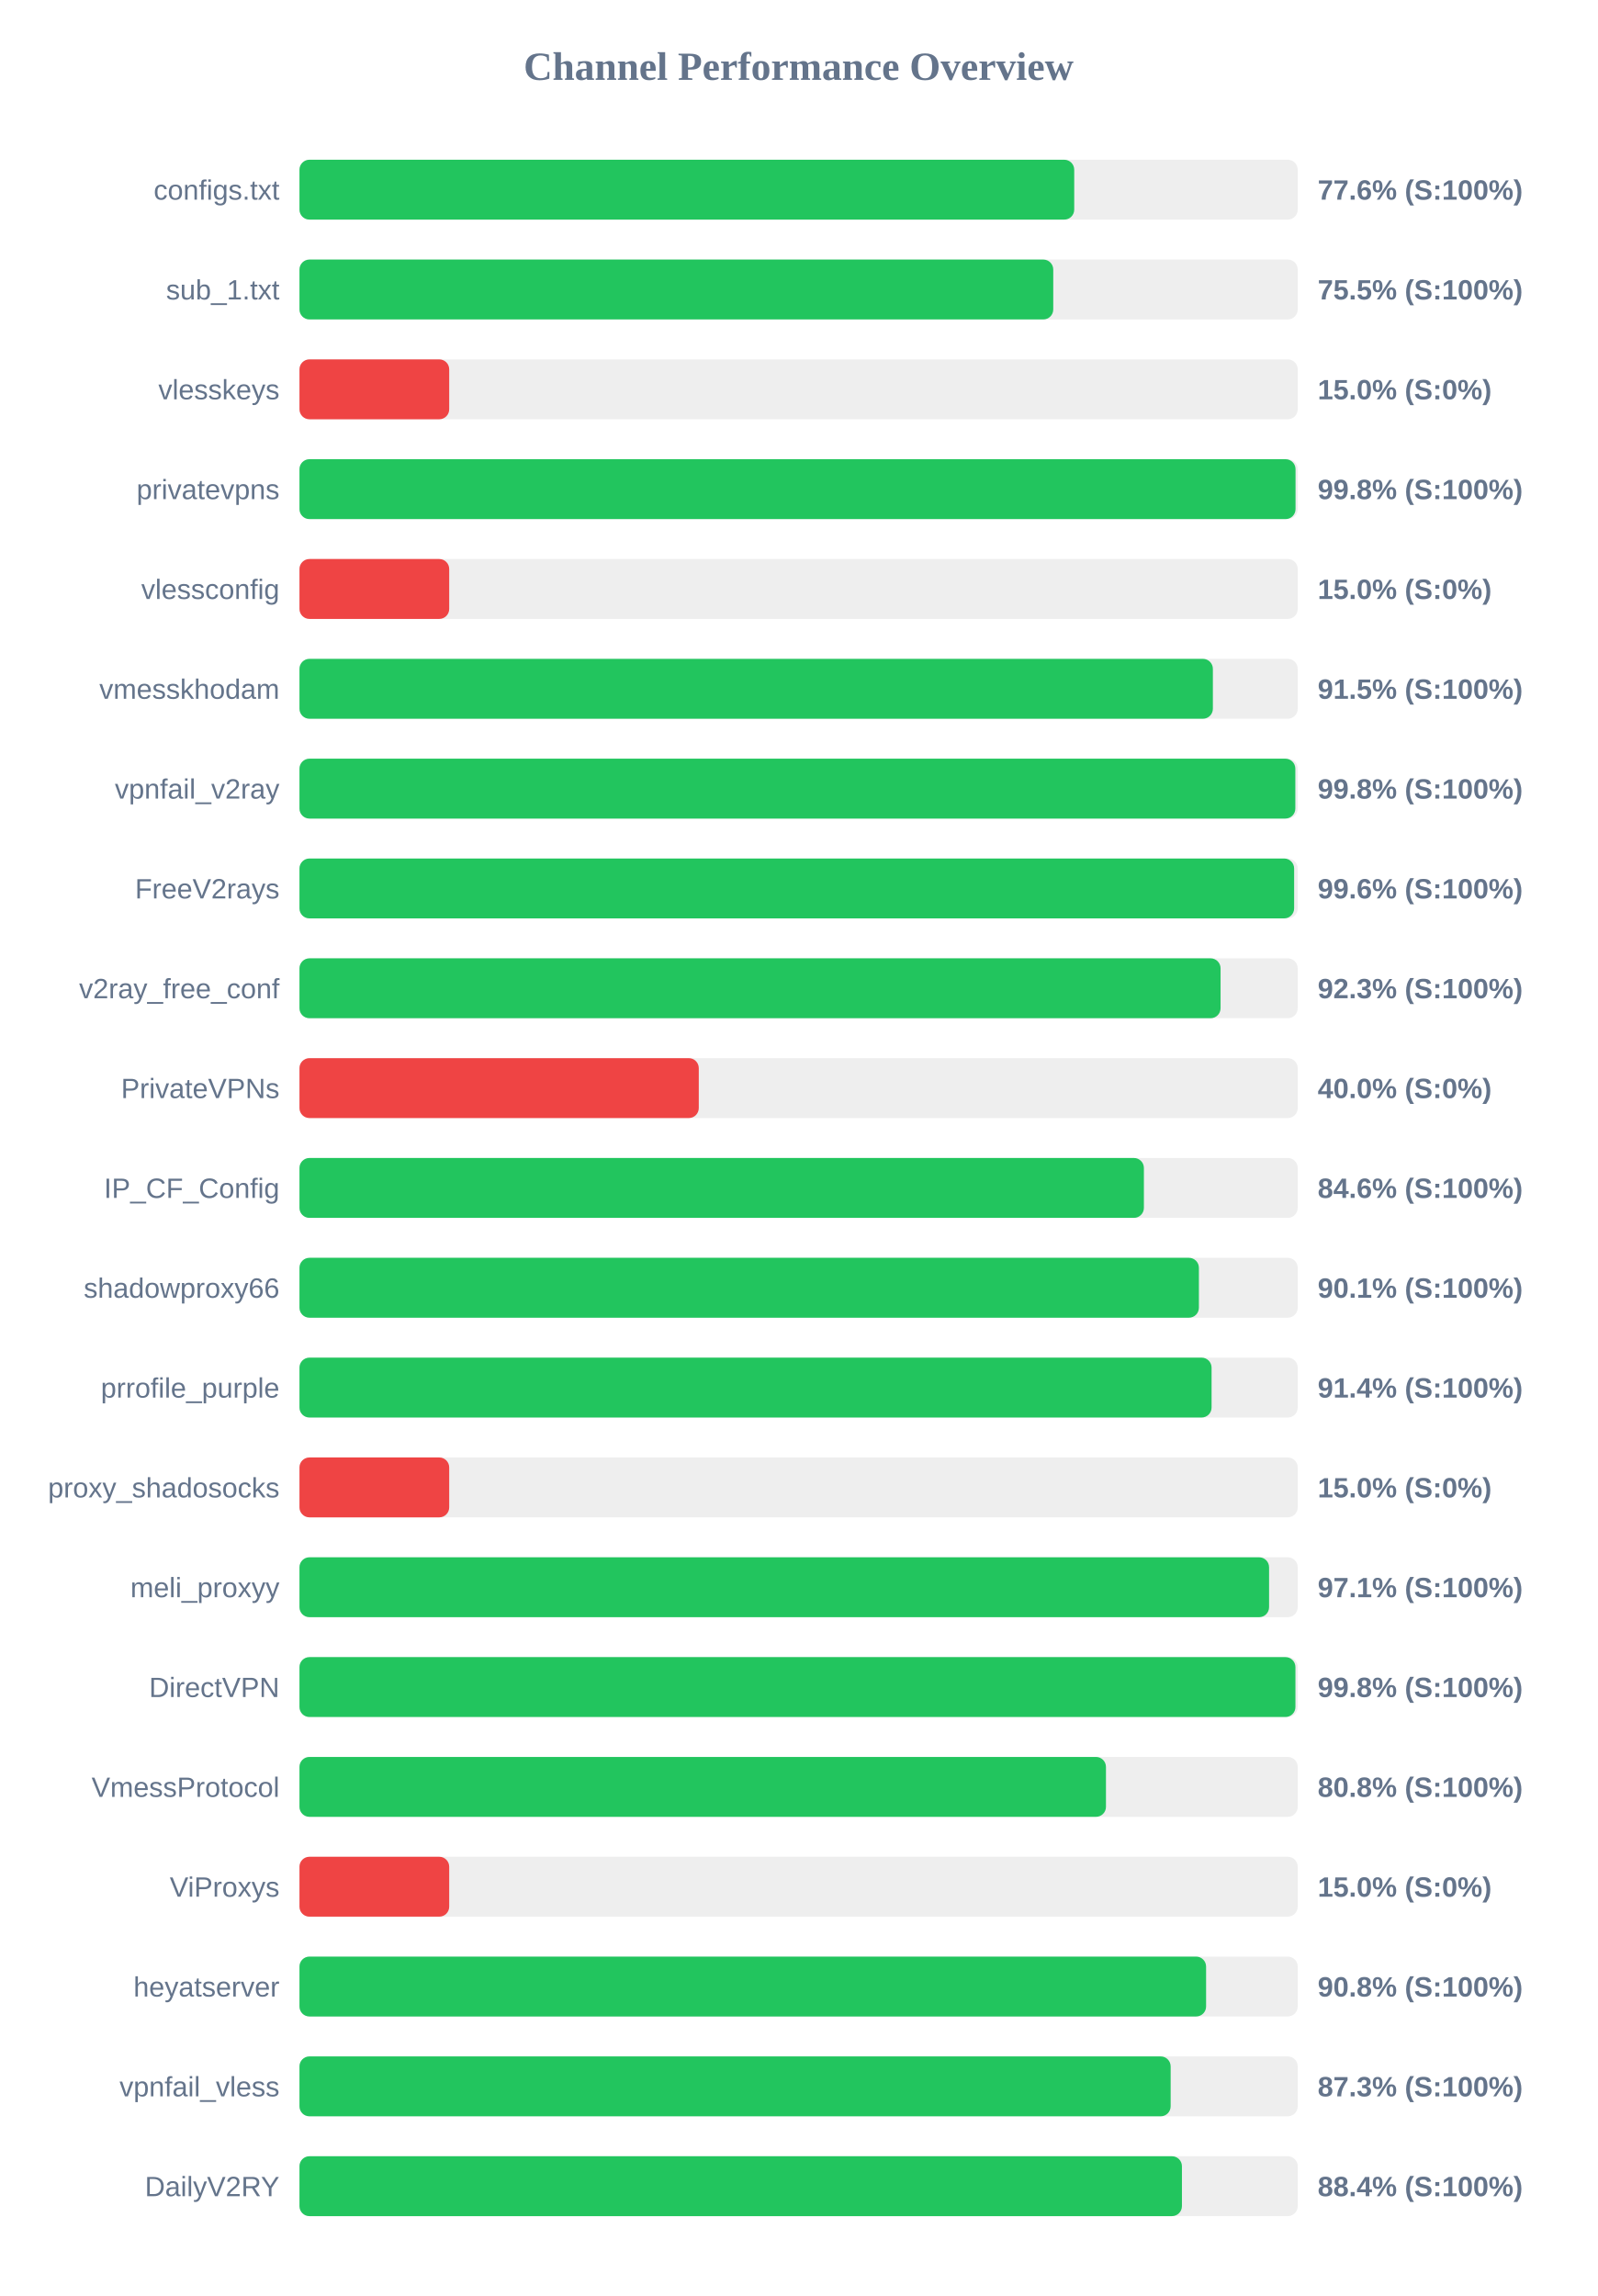
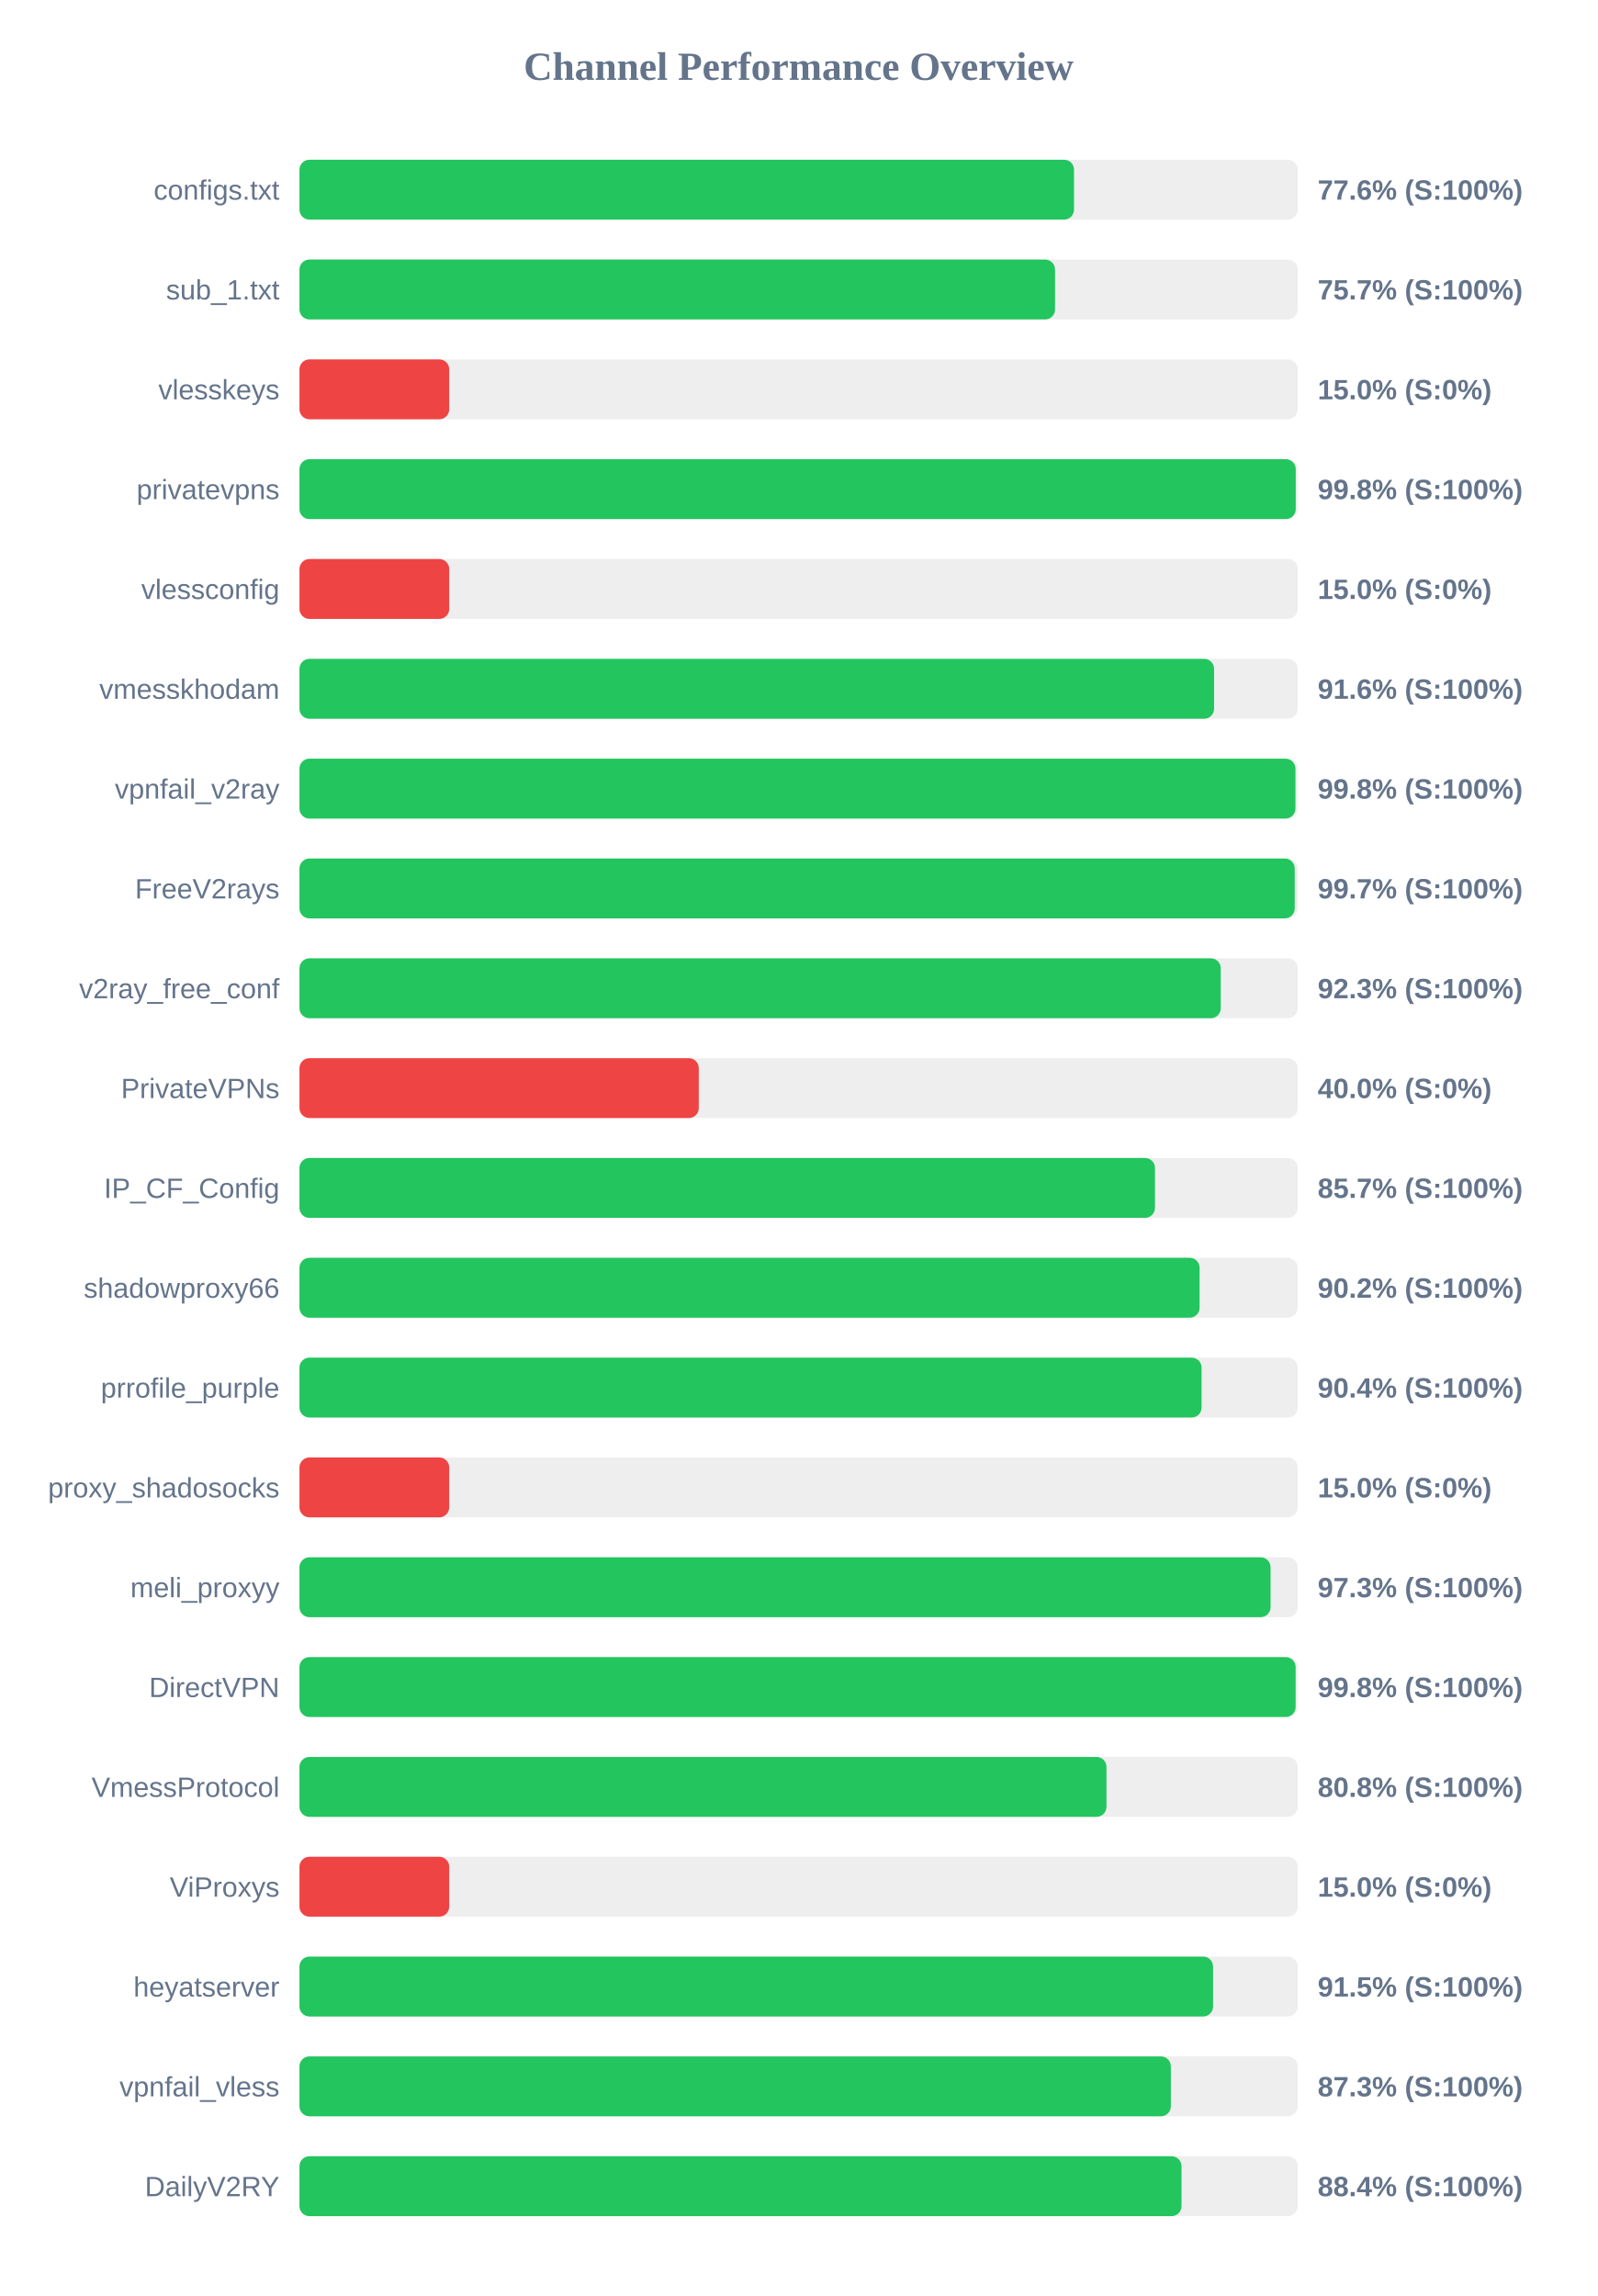
<svg xmlns="http://www.w3.org/2000/svg" width="800" height="1150" version="1.1">
  <style>
        .row { font: 14px Arial; fill: #64748b; }
        .score { font: bold 14px Arial; fill: #64748b; }
    </style>
  <text x="400" y="40" text-anchor="middle" font-size="20px" font-weight="bold" fill="#64748b">Channel Performance Overview</text>
  <rect x="150" y="80" width="500" height="30" fill="#eee" rx="5" />
-   <rect x="150" y="80" width="388.05" height="30" fill="#22c55e" rx="5" />
+   <rect x="150" y="80" width="387.95" height="30" fill="#22c55e" rx="5" />
  <text x="140" y="100" text-anchor="end" class="row">configs.txt</text>
  <text x="660" y="100" text-anchor="start" class="score">77.6% (S:100%)</text>
  <rect x="150" y="130" width="500" height="30" fill="#eee" rx="5" />
-   <rect x="150" y="130" width="377.55" height="30" fill="#22c55e" rx="5" />
+   <rect x="150" y="130" width="378.45" height="30" fill="#22c55e" rx="5" />
  <text x="140" y="150" text-anchor="end" class="row">sub_1.txt</text>
-   <text x="660" y="150" text-anchor="start" class="score">75.5% (S:100%)</text>
+   <text x="660" y="150" text-anchor="start" class="score">75.7% (S:100%)</text>
  <rect x="150" y="180" width="500" height="30" fill="#eee" rx="5" />
  <rect x="150" y="180" width="75.0" height="30" fill="#ef4444" rx="5" />
  <text x="140" y="200" text-anchor="end" class="row">vlesskeys</text>
  <text x="660" y="200" text-anchor="start" class="score">15.0% (S:0%)</text>
  <rect x="150" y="230" width="500" height="30" fill="#eee" rx="5" />
-   <rect x="150" y="230" width="498.9" height="30" fill="#22c55e" rx="5" />
+   <rect x="150" y="230" width="499.0" height="30" fill="#22c55e" rx="5" />
  <text x="140" y="250" text-anchor="end" class="row">privatevpns</text>
  <text x="660" y="250" text-anchor="start" class="score">99.8% (S:100%)</text>
  <rect x="150" y="280" width="500" height="30" fill="#eee" rx="5" />
  <rect x="150" y="280" width="75.0" height="30" fill="#ef4444" rx="5" />
  <text x="140" y="300" text-anchor="end" class="row">vlessconfig</text>
  <text x="660" y="300" text-anchor="start" class="score">15.0% (S:0%)</text>
  <rect x="150" y="330" width="500" height="30" fill="#eee" rx="5" />
-   <rect x="150" y="330" width="457.5" height="30" fill="#22c55e" rx="5" />
+   <rect x="150" y="330" width="458.1" height="30" fill="#22c55e" rx="5" />
  <text x="140" y="350" text-anchor="end" class="row">vmesskhodam</text>
-   <text x="660" y="350" text-anchor="start" class="score">91.5% (S:100%)</text>
+   <text x="660" y="350" text-anchor="start" class="score">91.6% (S:100%)</text>
  <rect x="150" y="380" width="500" height="30" fill="#eee" rx="5" />
-   <rect x="150" y="380" width="498.8" height="30" fill="#22c55e" rx="5" />
+   <rect x="150" y="380" width="498.85" height="30" fill="#22c55e" rx="5" />
  <text x="140" y="400" text-anchor="end" class="row">vpnfail_v2ray</text>
  <text x="660" y="400" text-anchor="start" class="score">99.8% (S:100%)</text>
  <rect x="150" y="430" width="500" height="30" fill="#eee" rx="5" />
-   <rect x="150" y="430" width="498.2" height="30" fill="#22c55e" rx="5" />
+   <rect x="150" y="430" width="498.5" height="30" fill="#22c55e" rx="5" />
  <text x="140" y="450" text-anchor="end" class="row">FreeV2rays</text>
-   <text x="660" y="450" text-anchor="start" class="score">99.6% (S:100%)</text>
+   <text x="660" y="450" text-anchor="start" class="score">99.7% (S:100%)</text>
  <rect x="150" y="480" width="500" height="30" fill="#eee" rx="5" />
-   <rect x="150" y="480" width="461.35" height="30" fill="#22c55e" rx="5" />
+   <rect x="150" y="480" width="461.45" height="30" fill="#22c55e" rx="5" />
  <text x="140" y="500" text-anchor="end" class="row">v2ray_free_conf</text>
  <text x="660" y="500" text-anchor="start" class="score">92.3% (S:100%)</text>
  <rect x="150" y="530" width="500" height="30" fill="#eee" rx="5" />
  <rect x="150" y="530" width="200.0" height="30" fill="#ef4444" rx="5" />
  <text x="140" y="550" text-anchor="end" class="row">PrivateVPNs</text>
  <text x="660" y="550" text-anchor="start" class="score">40.0% (S:0%)</text>
  <rect x="150" y="580" width="500" height="30" fill="#eee" rx="5" />
-   <rect x="150" y="580" width="422.95" height="30" fill="#22c55e" rx="5" />
+   <rect x="150" y="580" width="428.5" height="30" fill="#22c55e" rx="5" />
  <text x="140" y="600" text-anchor="end" class="row">IP_CF_Config</text>
-   <text x="660" y="600" text-anchor="start" class="score">84.6% (S:100%)</text>
+   <text x="660" y="600" text-anchor="start" class="score">85.7% (S:100%)</text>
  <rect x="150" y="630" width="500" height="30" fill="#eee" rx="5" />
-   <rect x="150" y="630" width="450.5" height="30" fill="#22c55e" rx="5" />
+   <rect x="150" y="630" width="450.85" height="30" fill="#22c55e" rx="5" />
  <text x="140" y="650" text-anchor="end" class="row">shadowproxy66</text>
-   <text x="660" y="650" text-anchor="start" class="score">90.1% (S:100%)</text>
+   <text x="660" y="650" text-anchor="start" class="score">90.2% (S:100%)</text>
  <rect x="150" y="680" width="500" height="30" fill="#eee" rx="5" />
-   <rect x="150" y="680" width="456.85" height="30" fill="#22c55e" rx="5" />
+   <rect x="150" y="680" width="451.85" height="30" fill="#22c55e" rx="5" />
  <text x="140" y="700" text-anchor="end" class="row">prrofile_purple</text>
-   <text x="660" y="700" text-anchor="start" class="score">91.4% (S:100%)</text>
+   <text x="660" y="700" text-anchor="start" class="score">90.4% (S:100%)</text>
  <rect x="150" y="730" width="500" height="30" fill="#eee" rx="5" />
  <rect x="150" y="730" width="75.0" height="30" fill="#ef4444" rx="5" />
  <text x="140" y="750" text-anchor="end" class="row">proxy_shadosocks</text>
  <text x="660" y="750" text-anchor="start" class="score">15.0% (S:0%)</text>
  <rect x="150" y="780" width="500" height="30" fill="#eee" rx="5" />
-   <rect x="150" y="780" width="485.65" height="30" fill="#22c55e" rx="5" />
+   <rect x="150" y="780" width="486.4" height="30" fill="#22c55e" rx="5" />
  <text x="140" y="800" text-anchor="end" class="row">meli_proxyy</text>
-   <text x="660" y="800" text-anchor="start" class="score">97.1% (S:100%)</text>
+   <text x="660" y="800" text-anchor="start" class="score">97.3% (S:100%)</text>
  <rect x="150" y="830" width="500" height="30" fill="#eee" rx="5" />
-   <rect x="150" y="830" width="498.85" height="30" fill="#22c55e" rx="5" />
+   <rect x="150" y="830" width="498.95" height="30" fill="#22c55e" rx="5" />
  <text x="140" y="850" text-anchor="end" class="row">DirectVPN</text>
  <text x="660" y="850" text-anchor="start" class="score">99.8% (S:100%)</text>
  <rect x="150" y="880" width="500" height="30" fill="#eee" rx="5" />
-   <rect x="150" y="880" width="403.95" height="30" fill="#22c55e" rx="5" />
+   <rect x="150" y="880" width="404.2" height="30" fill="#22c55e" rx="5" />
  <text x="140" y="900" text-anchor="end" class="row">VmessProtocol</text>
  <text x="660" y="900" text-anchor="start" class="score">80.8% (S:100%)</text>
  <rect x="150" y="930" width="500" height="30" fill="#eee" rx="5" />
  <rect x="150" y="930" width="75.0" height="30" fill="#ef4444" rx="5" />
  <text x="140" y="950" text-anchor="end" class="row">ViProxys</text>
  <text x="660" y="950" text-anchor="start" class="score">15.0% (S:0%)</text>
  <rect x="150" y="980" width="500" height="30" fill="#eee" rx="5" />
-   <rect x="150" y="980" width="454.1" height="30" fill="#22c55e" rx="5" />
+   <rect x="150" y="980" width="457.6" height="30" fill="#22c55e" rx="5" />
  <text x="140" y="1000" text-anchor="end" class="row">heyatserver</text>
-   <text x="660" y="1000" text-anchor="start" class="score">90.8% (S:100%)</text>
+   <text x="660" y="1000" text-anchor="start" class="score">91.5% (S:100%)</text>
  <rect x="150" y="1030" width="500" height="30" fill="#eee" rx="5" />
-   <rect x="150" y="1030" width="436.35" height="30" fill="#22c55e" rx="5" />
+   <rect x="150" y="1030" width="436.45" height="30" fill="#22c55e" rx="5" />
  <text x="140" y="1050" text-anchor="end" class="row">vpnfail_vless</text>
  <text x="660" y="1050" text-anchor="start" class="score">87.3% (S:100%)</text>
  <rect x="150" y="1080" width="500" height="30" fill="#eee" rx="5" />
-   <rect x="150" y="1080" width="442.0" height="30" fill="#22c55e" rx="5" />
+   <rect x="150" y="1080" width="441.8" height="30" fill="#22c55e" rx="5" />
  <text x="140" y="1100" text-anchor="end" class="row">DailyV2RY</text>
  <text x="660" y="1100" text-anchor="start" class="score">88.4% (S:100%)</text>
</svg>
